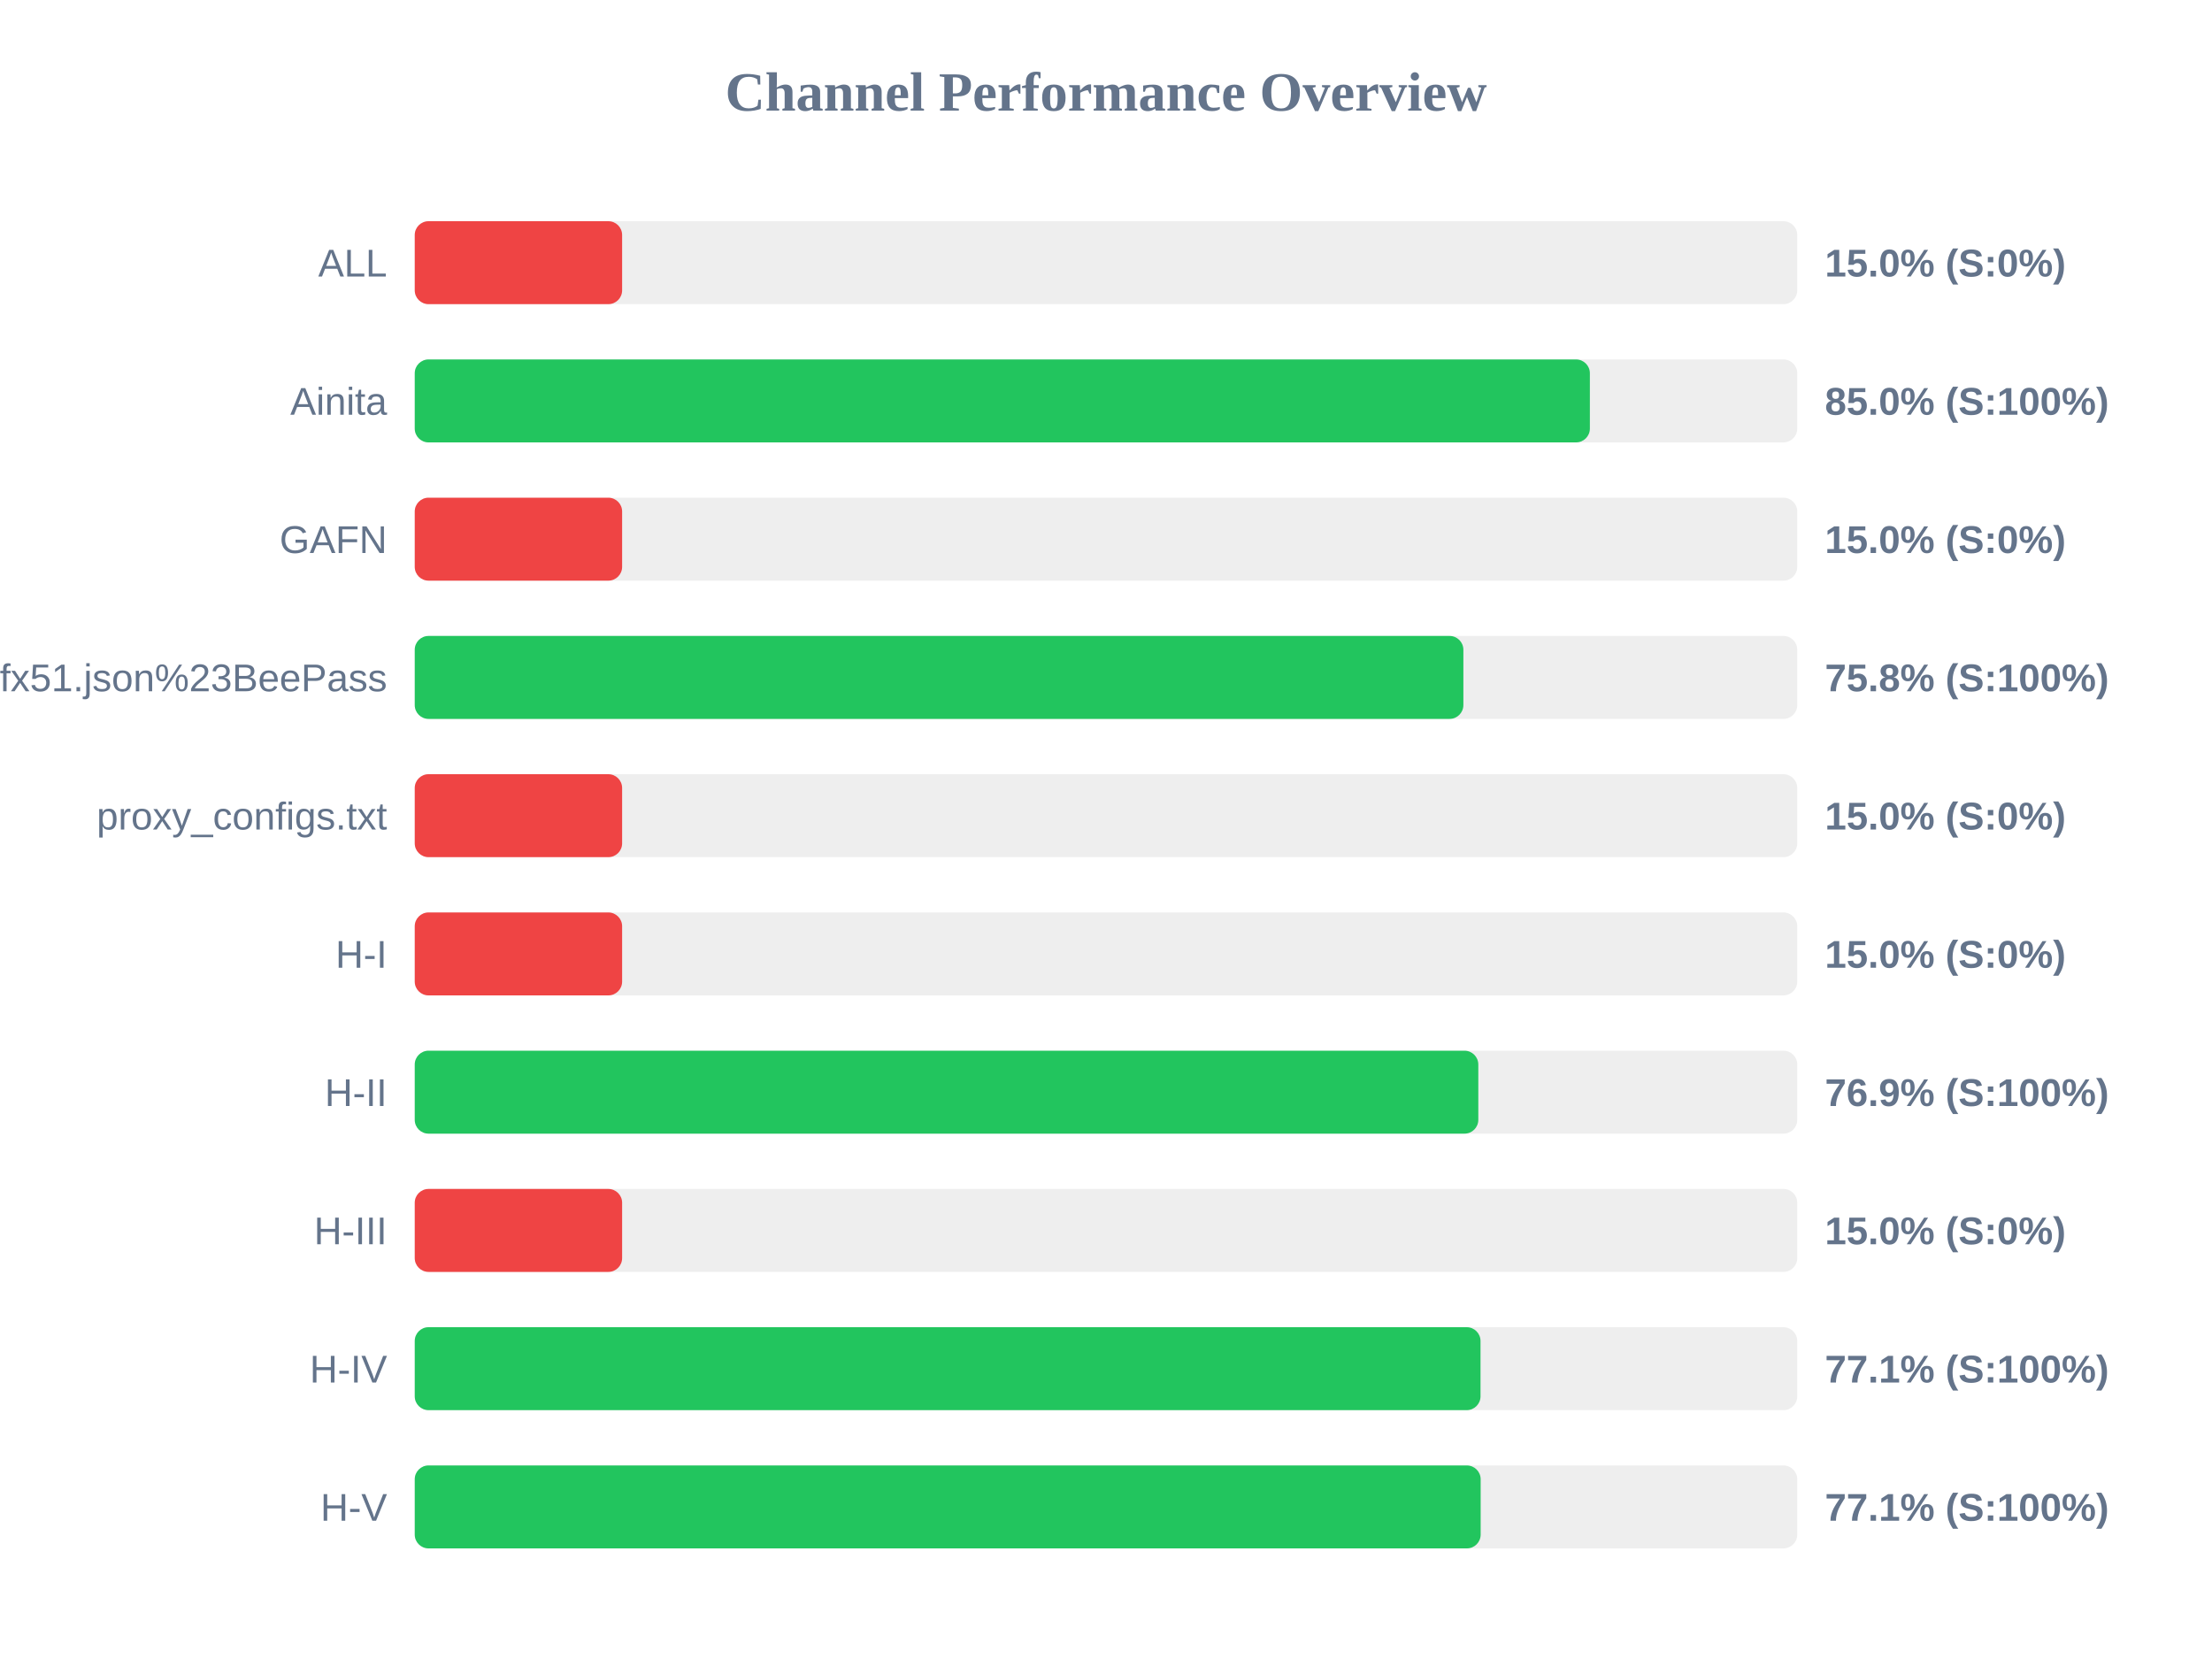
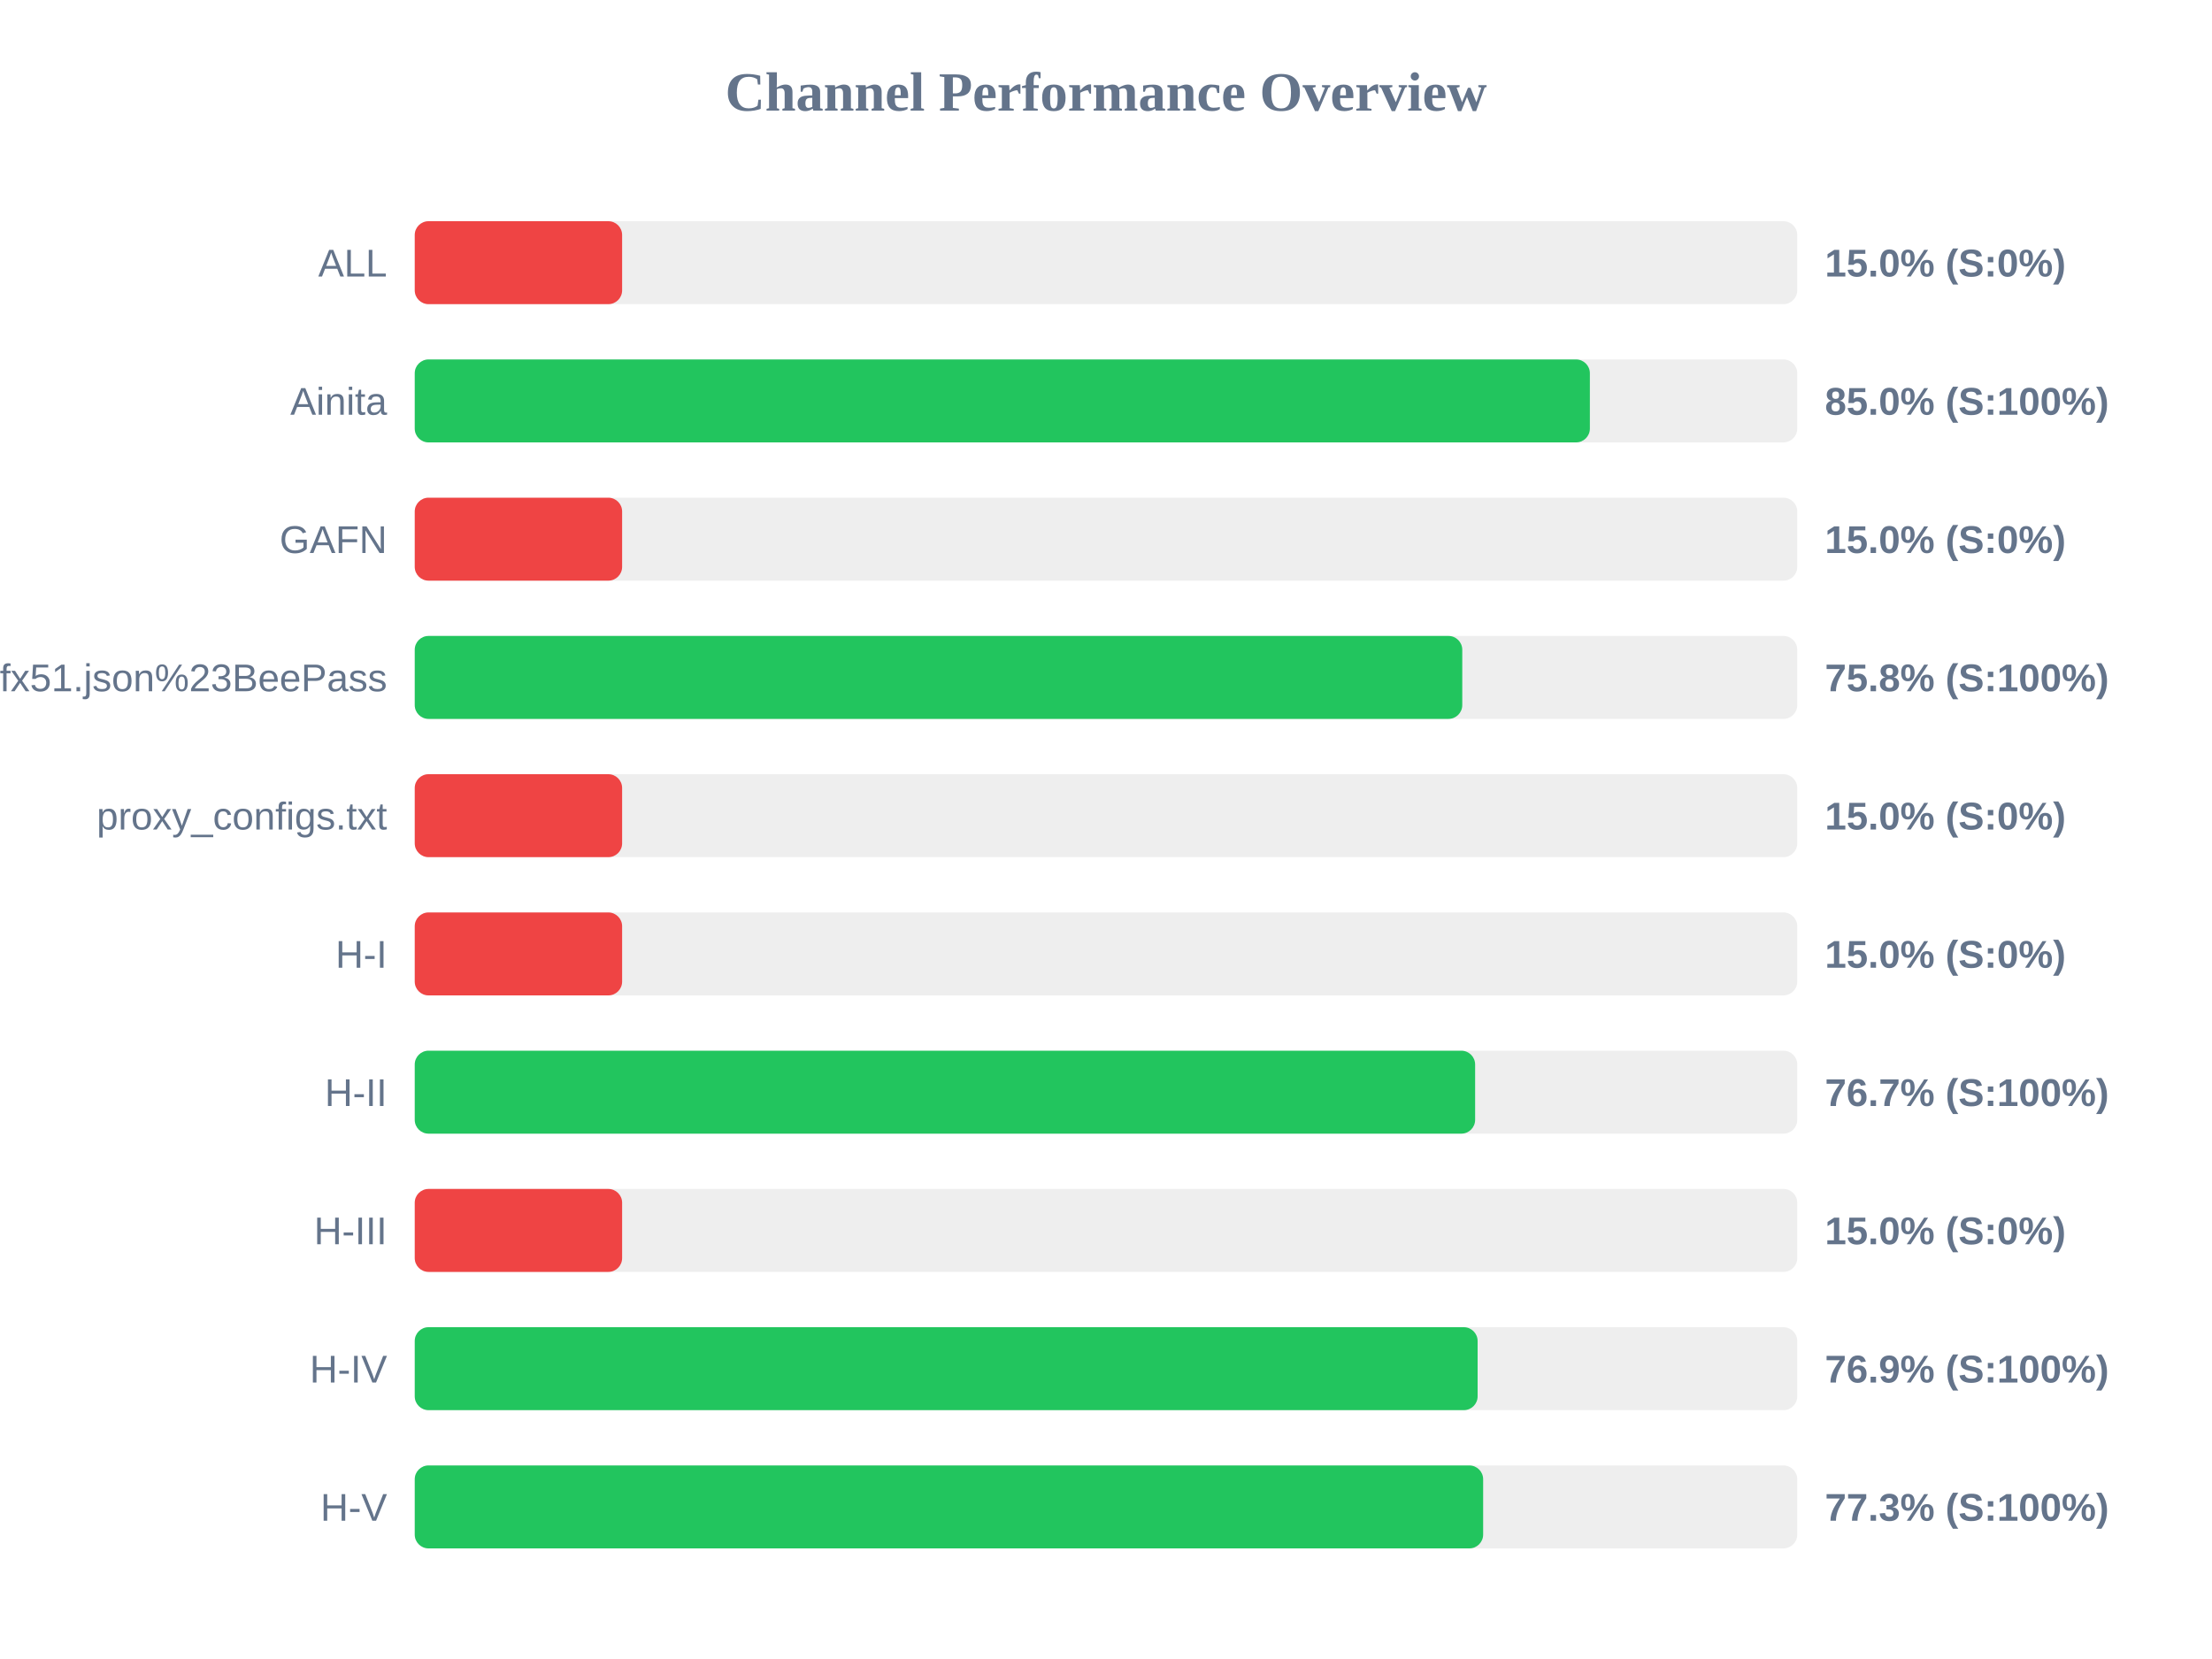
<svg xmlns="http://www.w3.org/2000/svg" width="800" height="600" version="1.1">
  <style>
        .row { font: 14px Arial; fill: #64748b; }
        .score { font: bold 14px Arial; fill: #64748b; }
    </style>
  <text x="400" y="40" text-anchor="middle" font-size="20px" font-weight="bold" fill="#64748b">Channel Performance Overview</text>
  <rect x="150" y="80" width="500" height="30" fill="#eee" rx="5" />
  <rect x="150" y="80" width="75.0" height="30" fill="#ef4444" rx="5" />
  <text x="140" y="100" text-anchor="end" class="row">ALL</text>
  <text x="660" y="100" text-anchor="start" class="score">15.0% (S:0%)</text>
  <rect x="150" y="130" width="500" height="30" fill="#eee" rx="5" />
  <rect x="150" y="130" width="425.0" height="30" fill="#22c55e" rx="5" />
  <text x="140" y="150" text-anchor="end" class="row">Ainita</text>
  <text x="660" y="150" text-anchor="start" class="score">85.0% (S:100%)</text>
  <rect x="150" y="180" width="500" height="30" fill="#eee" rx="5" />
  <rect x="150" y="180" width="75.0" height="30" fill="#ef4444" rx="5" />
  <text x="140" y="200" text-anchor="end" class="row">GAFN</text>
  <text x="660" y="200" text-anchor="start" class="score">15.0% (S:0%)</text>
  <rect x="150" y="230" width="500" height="30" fill="#eee" rx="5" />
-   <rect x="150" y="230" width="379.25" height="30" fill="#22c55e" rx="5" />
+   <rect x="150" y="230" width="378.85" height="30" fill="#22c55e" rx="5" />
  <text x="140" y="250" text-anchor="end" class="row">sub?s=ssconf%3A%2F%2Fs3.amazonaws.com%2Fbeedynconprd%2Fzf38bv6oxi1nv3wfkpmxyfl8yj5fargza3foantoalu16vznl0ckxx7bgf1ufx51.json%23BeePass</text>
  <text x="660" y="250" text-anchor="start" class="score">75.8% (S:100%)</text>
  <rect x="150" y="280" width="500" height="30" fill="#eee" rx="5" />
  <rect x="150" y="280" width="75.0" height="30" fill="#ef4444" rx="5" />
  <text x="140" y="300" text-anchor="end" class="row">proxy_configs.txt</text>
  <text x="660" y="300" text-anchor="start" class="score">15.0% (S:0%)</text>
  <rect x="150" y="330" width="500" height="30" fill="#eee" rx="5" />
  <rect x="150" y="330" width="75.0" height="30" fill="#ef4444" rx="5" />
  <text x="140" y="350" text-anchor="end" class="row">H-I</text>
  <text x="660" y="350" text-anchor="start" class="score">15.0% (S:0%)</text>
  <rect x="150" y="380" width="500" height="30" fill="#eee" rx="5" />
-   <rect x="150" y="380" width="384.65" height="30" fill="#22c55e" rx="5" />
+   <rect x="150" y="380" width="383.5" height="30" fill="#22c55e" rx="5" />
  <text x="140" y="400" text-anchor="end" class="row">H-II</text>
-   <text x="660" y="400" text-anchor="start" class="score">76.9% (S:100%)</text>
+   <text x="660" y="400" text-anchor="start" class="score">76.7% (S:100%)</text>
  <rect x="150" y="430" width="500" height="30" fill="#eee" rx="5" />
  <rect x="150" y="430" width="75.0" height="30" fill="#ef4444" rx="5" />
  <text x="140" y="450" text-anchor="end" class="row">H-III</text>
  <text x="660" y="450" text-anchor="start" class="score">15.0% (S:0%)</text>
  <rect x="150" y="480" width="500" height="30" fill="#eee" rx="5" />
-   <rect x="150" y="480" width="385.45" height="30" fill="#22c55e" rx="5" />
+   <rect x="150" y="480" width="384.4" height="30" fill="#22c55e" rx="5" />
  <text x="140" y="500" text-anchor="end" class="row">H-IV</text>
-   <text x="660" y="500" text-anchor="start" class="score">77.1% (S:100%)</text>
+   <text x="660" y="500" text-anchor="start" class="score">76.9% (S:100%)</text>
  <rect x="150" y="530" width="500" height="30" fill="#eee" rx="5" />
-   <rect x="150" y="530" width="385.5" height="30" fill="#22c55e" rx="5" />
+   <rect x="150" y="530" width="386.4" height="30" fill="#22c55e" rx="5" />
  <text x="140" y="550" text-anchor="end" class="row">H-V</text>
-   <text x="660" y="550" text-anchor="start" class="score">77.1% (S:100%)</text>
+   <text x="660" y="550" text-anchor="start" class="score">77.3% (S:100%)</text>
</svg>
